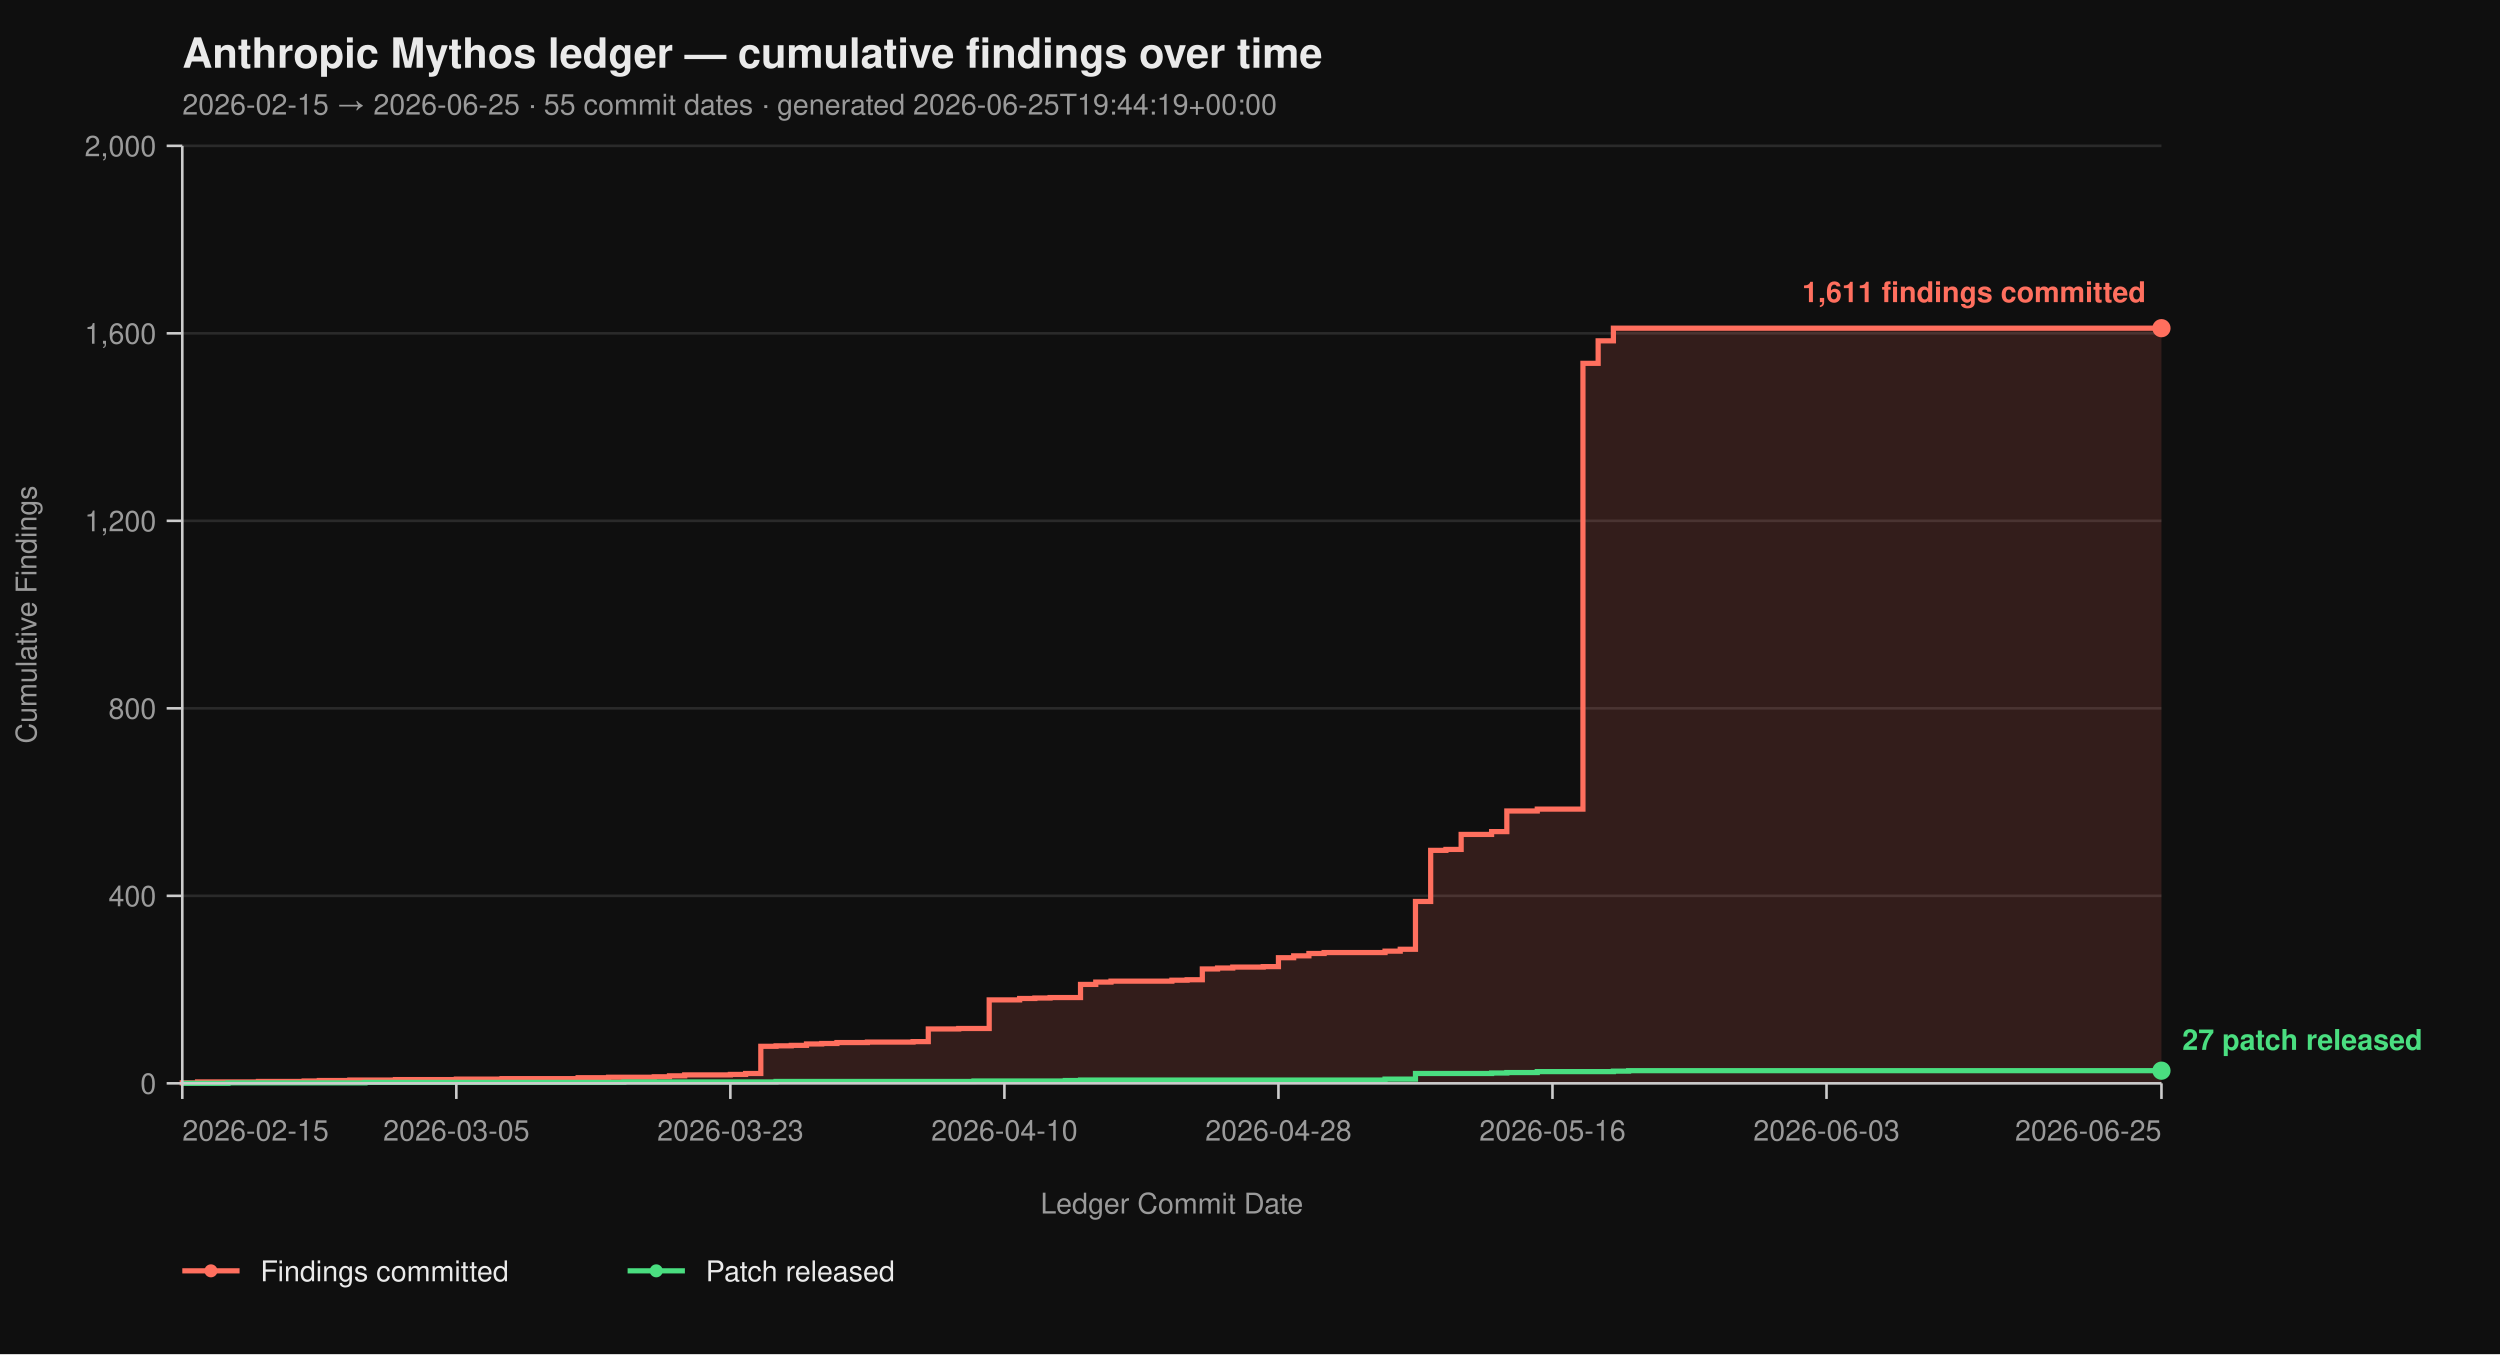
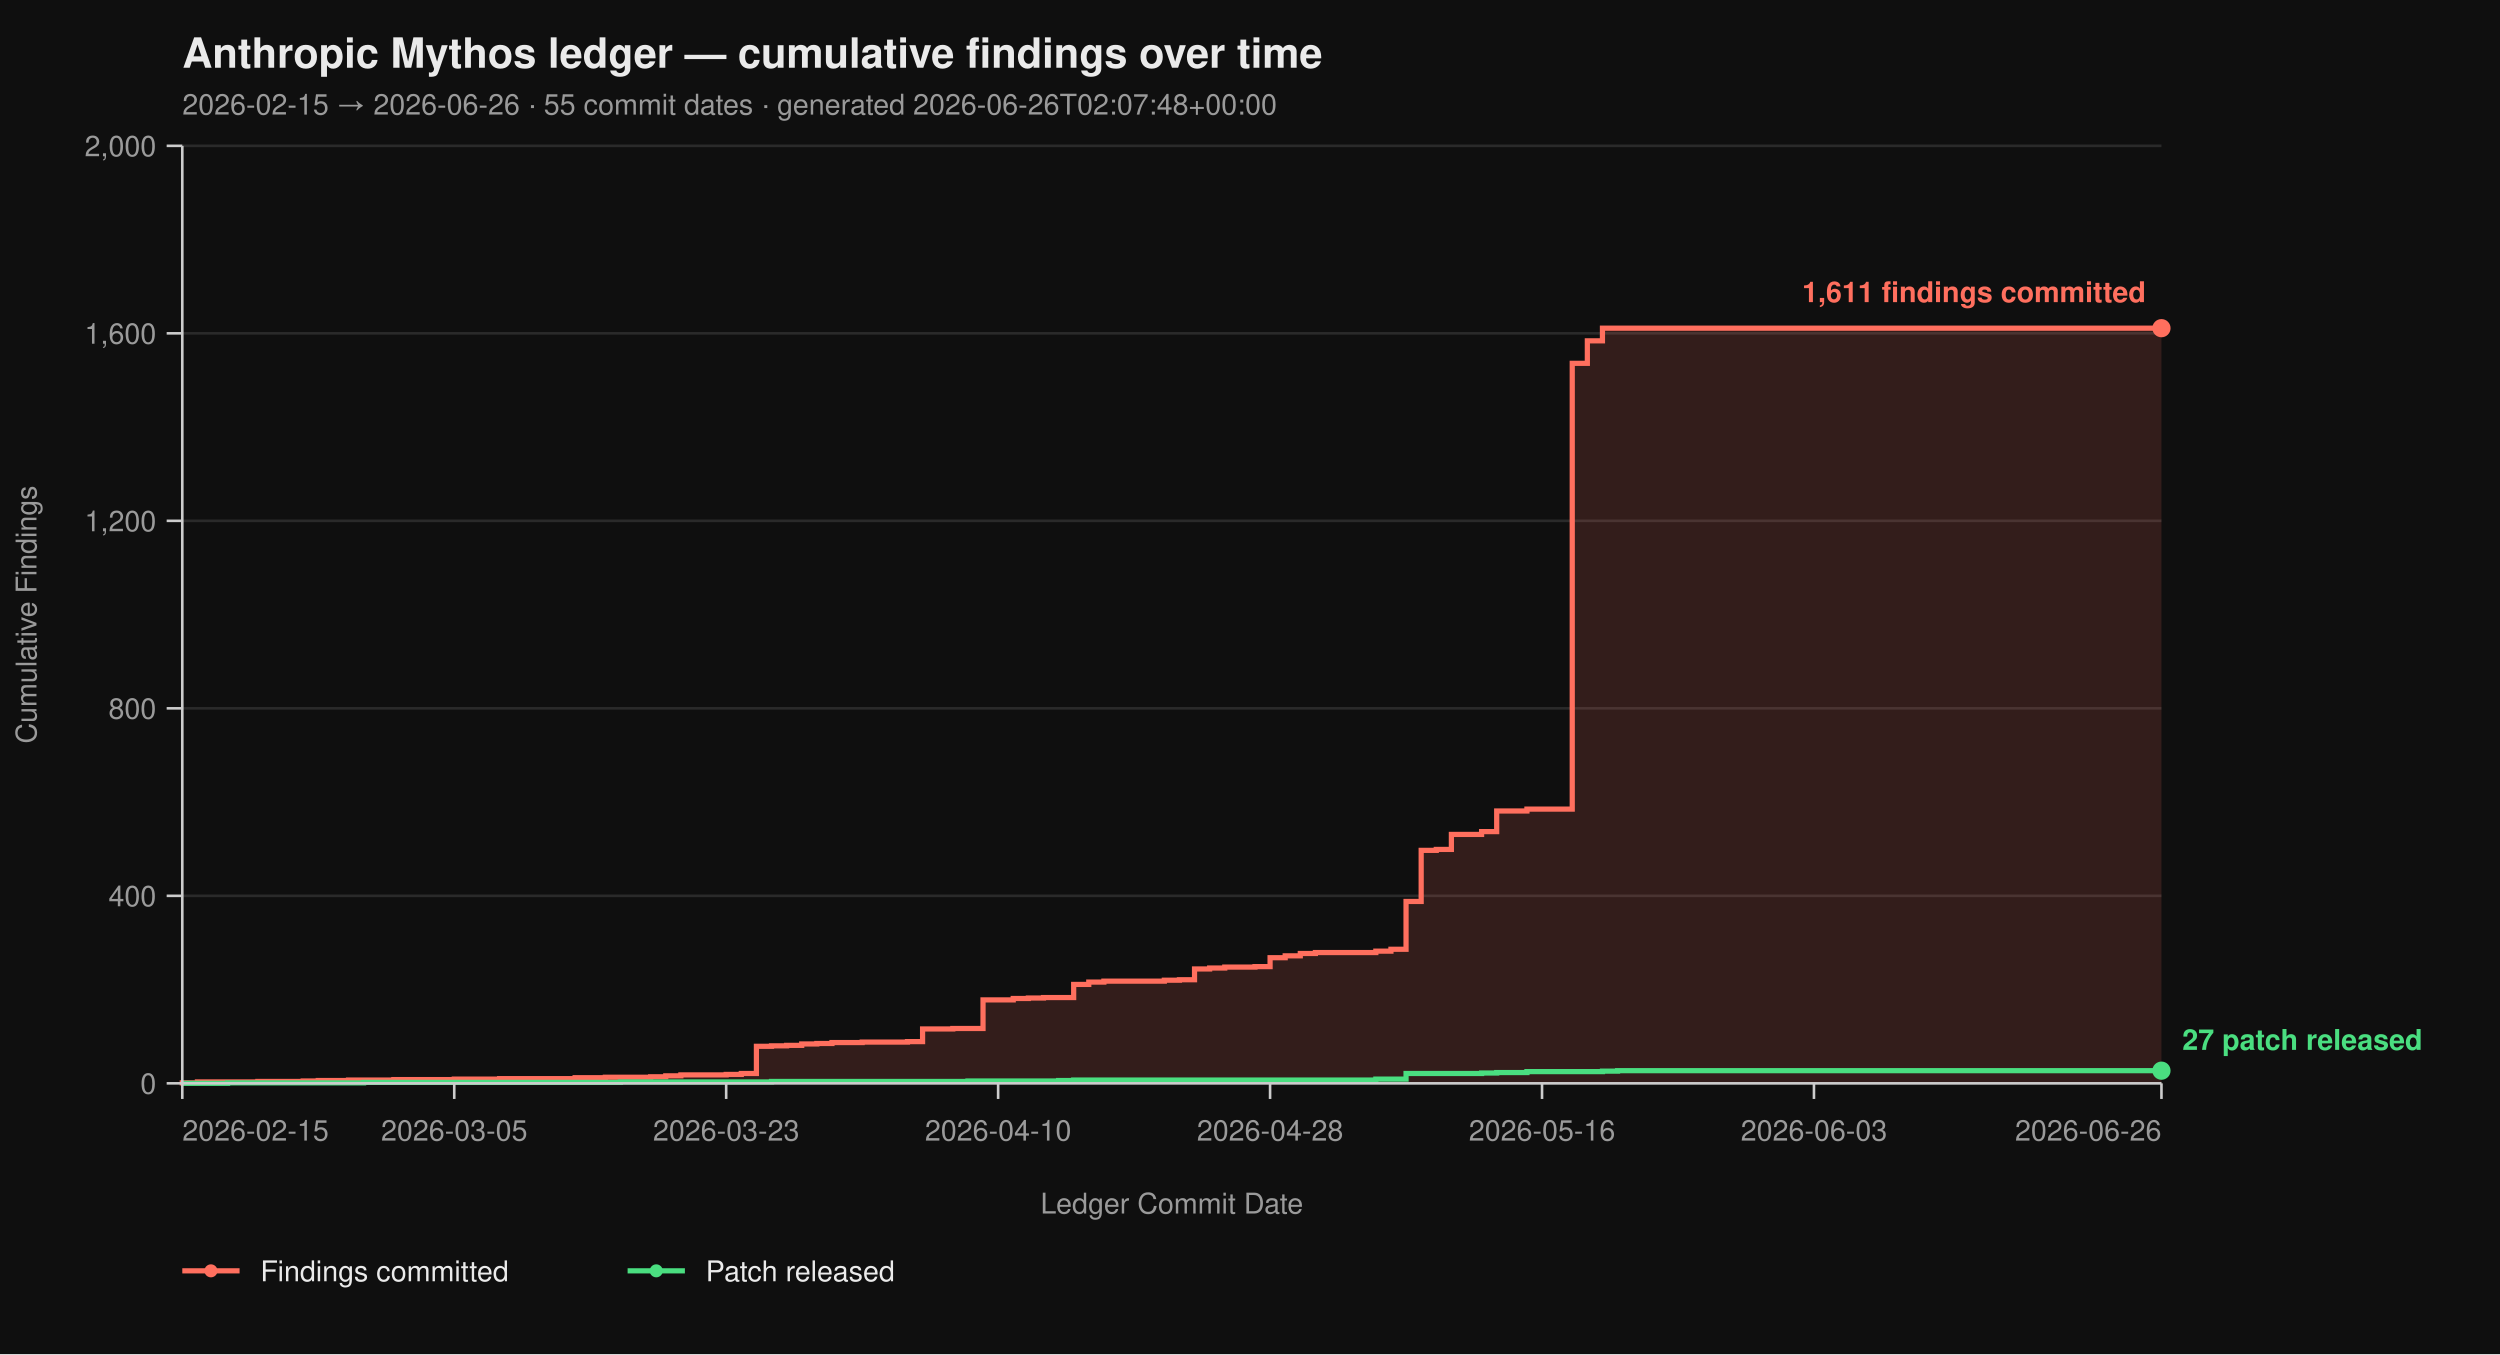
<svg xmlns="http://www.w3.org/2000/svg" viewBox="0 0 960 520" width="960" height="520" font-family="-apple-system, BlinkMacSystemFont, 'Segoe UI', Helvetica, Arial, sans-serif">
  <rect width="100%" height="100%" fill="#0f0f0f" />
  <text x="70" y="26" fill="#eaeaea" font-size="16" font-weight="700">Anthropic Mythos ledger — cumulative findings over time</text>
-   <text x="70" y="44" fill="#9a9a9a" font-size="11">2026-02-15 → 2026-06-25  ·  55 commit dates  ·  generated 2026-06-25T19:44:19+00:00</text>
+   <text x="70" y="44" fill="#9a9a9a" font-size="11">2026-02-15 → 2026-06-26  ·  55 commit dates  ·  generated 2026-06-26T02:07:48+00:00</text>
  <line x1="70" y1="416.00" x2="830" y2="416.00" stroke="#2a2a2a" stroke-width="1" />
  <line x1="70" y1="344.00" x2="830" y2="344.00" stroke="#2a2a2a" stroke-width="1" />
  <line x1="70" y1="272.00" x2="830" y2="272.00" stroke="#2a2a2a" stroke-width="1" />
  <line x1="70" y1="200.00" x2="830" y2="200.00" stroke="#2a2a2a" stroke-width="1" />
  <line x1="70" y1="128.00" x2="830" y2="128.00" stroke="#2a2a2a" stroke-width="1" />
  <line x1="70" y1="56.00" x2="830" y2="56.00" stroke="#2a2a2a" stroke-width="1" />
-   <path d="M 70.00 416.00 L 70.00 416.00 L 70.00 415.82 L 75.85 415.82 L 75.85 415.46 L 99.23 415.46 L 99.23 415.28 L 116.77 415.28 L 116.77 415.10 L 122.62 415.10 L 122.62 414.92 L 134.31 414.92 L 134.31 414.74 L 151.85 414.74 L 151.85 414.56 L 175.23 414.56 L 175.23 414.38 L 192.77 414.38 L 192.77 414.20 L 222.00 414.20 L 222.00 413.84 L 233.69 413.84 L 233.69 413.66 L 251.23 413.66 L 251.23 413.48 L 257.08 413.48 L 257.08 413.12 L 262.92 413.12 L 262.92 412.76 L 280.46 412.76 L 280.46 412.58 L 286.31 412.58 L 286.31 412.22 L 292.15 412.22 L 292.15 401.78 L 298.00 401.78 L 298.00 401.60 L 303.85 401.60 L 303.85 401.42 L 309.69 401.42 L 309.69 400.88 L 315.54 400.88 L 315.54 400.70 L 321.38 400.70 L 321.38 400.34 L 333.08 400.34 L 333.08 400.16 L 350.62 400.16 L 350.62 399.98 L 356.46 399.98 L 356.46 395.12 L 368.15 395.12 L 368.15 394.94 L 379.85 394.94 L 379.85 383.96 L 391.54 383.96 L 391.54 383.42 L 397.38 383.42 L 397.38 383.24 L 403.23 383.24 L 403.23 383.06 L 414.92 383.06 L 414.92 378.02 L 420.77 378.02 L 420.77 377.12 L 426.62 377.12 L 426.62 376.76 L 450.00 376.76 L 450.00 376.40 L 455.85 376.40 L 455.85 376.22 L 461.69 376.22 L 461.69 372.08 L 467.54 372.08 L 467.54 371.72 L 473.38 371.72 L 473.38 371.36 L 485.08 371.36 L 485.08 371.18 L 490.92 371.18 L 490.92 367.76 L 496.77 367.76 L 496.77 367.04 L 502.62 367.04 L 502.62 366.14 L 508.46 366.14 L 508.46 365.78 L 531.85 365.78 L 531.85 365.24 L 537.69 365.24 L 537.69 364.52 L 543.54 364.52 L 543.54 346.16 L 549.38 346.16 L 549.38 326.54 L 555.23 326.54 L 555.23 326.18 L 561.08 326.18 L 561.08 320.42 L 572.77 320.42 L 572.77 319.34 L 578.62 319.34 L 578.62 311.42 L 590.31 311.42 L 590.31 310.70 L 607.85 310.70 L 607.85 139.52 L 613.69 139.52 L 613.69 130.88 L 619.54 130.88 L 619.54 126.02 L 830.00 126.02 L 830.00 416.00 Z" fill="#ff6f5e26" stroke="none" />
-   <path d="M 70.00 416.00 L 70.00 416.00 L 70.00 415.82 L 75.85 415.82 L 75.85 415.46 L 99.23 415.46 L 99.23 415.28 L 116.77 415.28 L 116.77 415.10 L 122.62 415.10 L 122.62 414.92 L 134.31 414.92 L 134.31 414.74 L 151.85 414.74 L 151.85 414.56 L 175.23 414.56 L 175.23 414.38 L 192.77 414.38 L 192.77 414.20 L 222.00 414.20 L 222.00 413.84 L 233.69 413.84 L 233.69 413.66 L 251.23 413.66 L 251.23 413.48 L 257.08 413.48 L 257.08 413.12 L 262.92 413.12 L 262.92 412.76 L 280.46 412.76 L 280.46 412.58 L 286.31 412.58 L 286.31 412.22 L 292.15 412.22 L 292.15 401.78 L 298.00 401.78 L 298.00 401.60 L 303.85 401.60 L 303.85 401.42 L 309.69 401.42 L 309.69 400.88 L 315.54 400.88 L 315.54 400.70 L 321.38 400.70 L 321.38 400.34 L 333.08 400.34 L 333.08 400.16 L 350.62 400.16 L 350.62 399.98 L 356.46 399.98 L 356.46 395.12 L 368.15 395.12 L 368.15 394.94 L 379.85 394.94 L 379.85 383.96 L 391.54 383.96 L 391.54 383.42 L 397.38 383.42 L 397.38 383.24 L 403.23 383.24 L 403.23 383.06 L 414.92 383.06 L 414.92 378.02 L 420.77 378.02 L 420.77 377.12 L 426.62 377.12 L 426.62 376.76 L 450.00 376.76 L 450.00 376.40 L 455.85 376.40 L 455.85 376.22 L 461.69 376.22 L 461.69 372.08 L 467.54 372.08 L 467.54 371.72 L 473.38 371.72 L 473.38 371.36 L 485.08 371.36 L 485.08 371.18 L 490.92 371.18 L 490.92 367.76 L 496.77 367.76 L 496.77 367.04 L 502.62 367.04 L 502.62 366.14 L 508.46 366.14 L 508.46 365.78 L 531.85 365.78 L 531.85 365.24 L 537.69 365.24 L 537.69 364.52 L 543.54 364.52 L 543.54 346.16 L 549.38 346.16 L 549.38 326.54 L 555.23 326.54 L 555.23 326.18 L 561.08 326.18 L 561.08 320.42 L 572.77 320.42 L 572.77 319.34 L 578.62 319.34 L 578.62 311.42 L 590.31 311.42 L 590.31 310.70 L 607.85 310.70 L 607.85 139.52 L 613.69 139.52 L 613.69 130.88 L 619.54 130.88 L 619.54 126.02 L 830.00 126.02" fill="none" stroke="#ff6f5e" stroke-width="2" stroke-linejoin="miter" stroke-linecap="butt" />
-   <path d="M 70.00 416.00 L 87.54 416.00 L 87.54 415.82 L 140.15 415.82 L 140.15 415.64 L 239.54 415.64 L 239.54 415.46 L 298.00 415.46 L 298.00 415.28 L 374.00 415.28 L 374.00 415.10 L 409.08 415.10 L 409.08 414.92 L 414.92 414.92 L 414.92 414.74 L 531.85 414.74 L 531.85 414.38 L 543.54 414.38 L 543.54 412.22 L 572.77 412.22 L 572.77 412.04 L 578.62 412.04 L 578.62 411.86 L 590.31 411.86 L 590.31 411.50 L 619.54 411.50 L 619.54 411.32 L 625.38 411.32 L 625.38 411.14 L 830.00 411.14" fill="none" stroke="#4ade80" stroke-width="2" stroke-linejoin="miter" stroke-linecap="butt" />
+   <path d="M 70.00 416.00 L 70.00 416.00 L 70.00 415.82 L 75.80 415.82 L 75.80 415.46 L 99.01 415.46 L 99.01 415.28 L 116.41 415.28 L 116.41 415.10 L 122.21 415.10 L 122.21 414.92 L 133.82 414.92 L 133.82 414.74 L 151.22 414.74 L 151.22 414.56 L 174.43 414.56 L 174.43 414.38 L 191.83 414.38 L 191.83 414.20 L 220.84 414.20 L 220.84 413.84 L 232.44 413.84 L 232.44 413.66 L 249.85 413.66 L 249.85 413.48 L 255.65 413.48 L 255.65 413.12 L 261.45 413.12 L 261.45 412.76 L 278.85 412.76 L 278.85 412.58 L 284.66 412.58 L 284.66 412.22 L 290.46 412.22 L 290.46 401.78 L 296.26 401.78 L 296.26 401.60 L 302.06 401.60 L 302.06 401.42 L 307.86 401.42 L 307.86 400.88 L 313.66 400.88 L 313.66 400.70 L 319.47 400.70 L 319.47 400.34 L 331.07 400.34 L 331.07 400.16 L 348.47 400.16 L 348.47 399.98 L 354.27 399.98 L 354.27 395.12 L 365.88 395.12 L 365.88 394.94 L 377.48 394.94 L 377.48 383.96 L 389.08 383.96 L 389.08 383.42 L 394.89 383.42 L 394.89 383.24 L 400.69 383.24 L 400.69 383.06 L 412.29 383.06 L 412.29 378.02 L 418.09 378.02 L 418.09 377.12 L 423.89 377.12 L 423.89 376.76 L 447.10 376.76 L 447.10 376.40 L 452.90 376.40 L 452.90 376.22 L 458.70 376.22 L 458.70 372.08 L 464.50 372.08 L 464.50 371.72 L 470.31 371.72 L 470.31 371.36 L 481.91 371.36 L 481.91 371.18 L 487.71 371.18 L 487.71 367.76 L 493.51 367.76 L 493.51 367.04 L 499.31 367.04 L 499.31 366.14 L 505.11 366.14 L 505.11 365.78 L 528.32 365.78 L 528.32 365.24 L 534.12 365.24 L 534.12 364.52 L 539.92 364.52 L 539.92 346.16 L 545.73 346.16 L 545.73 326.54 L 551.53 326.54 L 551.53 326.18 L 557.33 326.18 L 557.33 320.42 L 568.93 320.42 L 568.93 319.34 L 574.73 319.34 L 574.73 311.42 L 586.34 311.42 L 586.34 310.70 L 603.74 310.70 L 603.74 139.52 L 609.54 139.52 L 609.54 130.88 L 615.34 130.88 L 615.34 126.02 L 830.00 126.02 L 830.00 416.00 Z" fill="#ff6f5e26" stroke="none" />
+   <path d="M 70.00 416.00 L 70.00 416.00 L 70.00 415.82 L 75.80 415.82 L 75.80 415.46 L 99.01 415.46 L 99.01 415.28 L 116.41 415.28 L 116.41 415.10 L 122.21 415.10 L 122.21 414.92 L 133.82 414.92 L 133.82 414.74 L 151.22 414.74 L 151.22 414.56 L 174.43 414.56 L 174.43 414.38 L 191.83 414.38 L 191.83 414.20 L 220.84 414.20 L 220.84 413.84 L 232.44 413.84 L 232.44 413.66 L 249.85 413.66 L 249.85 413.48 L 255.65 413.48 L 255.65 413.12 L 261.45 413.12 L 261.45 412.76 L 278.85 412.76 L 278.85 412.58 L 284.66 412.58 L 284.66 412.22 L 290.46 412.22 L 290.46 401.78 L 296.26 401.78 L 296.26 401.60 L 302.06 401.60 L 302.06 401.42 L 307.86 401.42 L 307.86 400.88 L 313.66 400.88 L 313.66 400.70 L 319.47 400.70 L 319.47 400.34 L 331.07 400.34 L 331.07 400.16 L 348.47 400.16 L 348.47 399.98 L 354.27 399.98 L 354.27 395.12 L 365.88 395.12 L 365.88 394.94 L 377.48 394.94 L 377.48 383.96 L 389.08 383.96 L 389.08 383.42 L 394.89 383.42 L 394.89 383.24 L 400.69 383.24 L 400.69 383.06 L 412.29 383.06 L 412.29 378.02 L 418.09 378.02 L 418.09 377.12 L 423.89 377.12 L 423.89 376.76 L 447.10 376.76 L 447.10 376.40 L 452.90 376.40 L 452.90 376.22 L 458.70 376.22 L 458.70 372.08 L 464.50 372.08 L 464.50 371.72 L 470.31 371.72 L 470.31 371.36 L 481.91 371.36 L 481.91 371.18 L 487.71 371.18 L 487.71 367.76 L 493.51 367.76 L 493.51 367.04 L 499.31 367.04 L 499.31 366.14 L 505.11 366.14 L 505.11 365.78 L 528.32 365.78 L 528.32 365.24 L 534.12 365.24 L 534.12 364.52 L 539.92 364.52 L 539.92 346.16 L 545.73 346.16 L 545.73 326.54 L 551.53 326.54 L 551.53 326.18 L 557.33 326.18 L 557.33 320.42 L 568.93 320.42 L 568.93 319.34 L 574.73 319.34 L 574.73 311.42 L 586.34 311.42 L 586.34 310.70 L 603.74 310.70 L 603.74 139.52 L 609.54 139.52 L 609.54 130.88 L 615.34 130.88 L 615.34 126.02 L 830.00 126.02" fill="none" stroke="#ff6f5e" stroke-width="2" stroke-linejoin="miter" stroke-linecap="butt" />
+   <path d="M 70.00 416.00 L 87.40 416.00 L 87.40 415.82 L 139.62 415.82 L 139.62 415.64 L 238.24 415.64 L 238.24 415.46 L 296.26 415.46 L 296.26 415.28 L 371.68 415.28 L 371.68 415.10 L 406.49 415.10 L 406.49 414.92 L 412.29 414.92 L 412.29 414.74 L 528.32 414.74 L 528.32 414.38 L 539.92 414.38 L 539.92 412.22 L 568.93 412.22 L 568.93 412.04 L 574.73 412.04 L 574.73 411.86 L 586.34 411.86 L 586.34 411.50 L 615.34 411.50 L 615.34 411.32 L 621.15 411.32 L 621.15 411.14 L 830.00 411.14" fill="none" stroke="#4ade80" stroke-width="2" stroke-linejoin="miter" stroke-linecap="butt" />
  <line x1="70" y1="56" x2="70" y2="416" stroke="#cccccc" stroke-width="1" />
  <line x1="70" y1="416" x2="830" y2="416" stroke="#cccccc" stroke-width="1" />
  <line x1="64" y1="416.00" x2="70" y2="416.00" stroke="#cccccc" stroke-width="1" />
  <line x1="64" y1="344.00" x2="70" y2="344.00" stroke="#cccccc" stroke-width="1" />
  <line x1="64" y1="272.00" x2="70" y2="272.00" stroke="#cccccc" stroke-width="1" />
  <line x1="64" y1="200.00" x2="70" y2="200.00" stroke="#cccccc" stroke-width="1" />
  <line x1="64" y1="128.00" x2="70" y2="128.00" stroke="#cccccc" stroke-width="1" />
  <line x1="64" y1="56.00" x2="70" y2="56.00" stroke="#cccccc" stroke-width="1" />
  <text x="60" y="420.00" text-anchor="end" fill="#9a9a9a" font-size="11">0</text>
  <text x="60" y="348.00" text-anchor="end" fill="#9a9a9a" font-size="11">400</text>
  <text x="60" y="276.00" text-anchor="end" fill="#9a9a9a" font-size="11">800</text>
  <text x="60" y="204.00" text-anchor="end" fill="#9a9a9a" font-size="11">1,200</text>
  <text x="60" y="132.00" text-anchor="end" fill="#9a9a9a" font-size="11">1,600</text>
  <text x="60" y="60.00" text-anchor="end" fill="#9a9a9a" font-size="11">2,000</text>
  <text x="14" y="236.00" fill="#9a9a9a" font-size="11" transform="rotate(-90 14 236.00)" text-anchor="middle">Cumulative Findings</text>
  <line x1="70.00" y1="416" x2="70.00" y2="422" stroke="#cccccc" stroke-width="1" />
-   <line x1="175.23" y1="416" x2="175.23" y2="422" stroke="#cccccc" stroke-width="1" />
-   <line x1="280.46" y1="416" x2="280.46" y2="422" stroke="#cccccc" stroke-width="1" />
-   <line x1="385.69" y1="416" x2="385.69" y2="422" stroke="#cccccc" stroke-width="1" />
-   <line x1="490.92" y1="416" x2="490.92" y2="422" stroke="#cccccc" stroke-width="1" />
-   <line x1="596.15" y1="416" x2="596.15" y2="422" stroke="#cccccc" stroke-width="1" />
-   <line x1="701.38" y1="416" x2="701.38" y2="422" stroke="#cccccc" stroke-width="1" />
+   <line x1="174.43" y1="416" x2="174.43" y2="422" stroke="#cccccc" stroke-width="1" />
+   <line x1="278.85" y1="416" x2="278.85" y2="422" stroke="#cccccc" stroke-width="1" />
+   <line x1="383.28" y1="416" x2="383.28" y2="422" stroke="#cccccc" stroke-width="1" />
+   <line x1="487.71" y1="416" x2="487.71" y2="422" stroke="#cccccc" stroke-width="1" />
+   <line x1="592.14" y1="416" x2="592.14" y2="422" stroke="#cccccc" stroke-width="1" />
+   <line x1="696.56" y1="416" x2="696.56" y2="422" stroke="#cccccc" stroke-width="1" />
  <line x1="830.00" y1="416" x2="830.00" y2="422" stroke="#cccccc" stroke-width="1" />
  <text x="70.00" y="438" text-anchor="start" fill="#9a9a9a" font-size="11">2026-02-15</text>
-   <text x="175.23" y="438" text-anchor="middle" fill="#9a9a9a" font-size="11">2026-03-05</text>
-   <text x="280.46" y="438" text-anchor="middle" fill="#9a9a9a" font-size="11">2026-03-23</text>
-   <text x="385.69" y="438" text-anchor="middle" fill="#9a9a9a" font-size="11">2026-04-10</text>
-   <text x="490.92" y="438" text-anchor="middle" fill="#9a9a9a" font-size="11">2026-04-28</text>
-   <text x="596.15" y="438" text-anchor="middle" fill="#9a9a9a" font-size="11">2026-05-16</text>
-   <text x="701.38" y="438" text-anchor="middle" fill="#9a9a9a" font-size="11">2026-06-03</text>
-   <text x="830.00" y="438" text-anchor="end" fill="#9a9a9a" font-size="11">2026-06-25</text>
+   <text x="174.43" y="438" text-anchor="middle" fill="#9a9a9a" font-size="11">2026-03-05</text>
+   <text x="278.85" y="438" text-anchor="middle" fill="#9a9a9a" font-size="11">2026-03-23</text>
+   <text x="383.28" y="438" text-anchor="middle" fill="#9a9a9a" font-size="11">2026-04-10</text>
+   <text x="487.71" y="438" text-anchor="middle" fill="#9a9a9a" font-size="11">2026-04-28</text>
+   <text x="592.14" y="438" text-anchor="middle" fill="#9a9a9a" font-size="11">2026-05-16</text>
+   <text x="696.56" y="438" text-anchor="middle" fill="#9a9a9a" font-size="11">2026-06-03</text>
+   <text x="830.00" y="438" text-anchor="end" fill="#9a9a9a" font-size="11">2026-06-26</text>
  <text x="450.00" y="466" fill="#9a9a9a" font-size="11" text-anchor="middle">Ledger Commit Date</text>
  <circle cx="830.00" cy="126.02" r="3.5" fill="#ff6f5e" />
  <text x="824.00" y="116.02" text-anchor="end" fill="#ff6f5e" font-size="11" font-weight="600">1,611 findings committed</text>
  <circle cx="830.00" cy="411.14" r="3.5" fill="#4ade80" />
  <text x="838.00" y="403.14" text-anchor="start" fill="#4ade80" font-size="11" font-weight="600">27 patch released</text>
  <line x1="70" y1="488" x2="92" y2="488" stroke="#ff6f5e" stroke-width="2" />
  <circle cx="81" cy="488" r="2.5" fill="#ff6f5e" />
  <text x="100" y="492" fill="#eaeaea" font-size="11">Findings committed</text>
  <line x1="241.0" y1="488" x2="263.0" y2="488" stroke="#4ade80" stroke-width="2" />
  <circle cx="252.0" cy="488" r="2.5" fill="#4ade80" />
  <text x="271.0" y="492" fill="#eaeaea" font-size="11">Patch released</text>
</svg>
